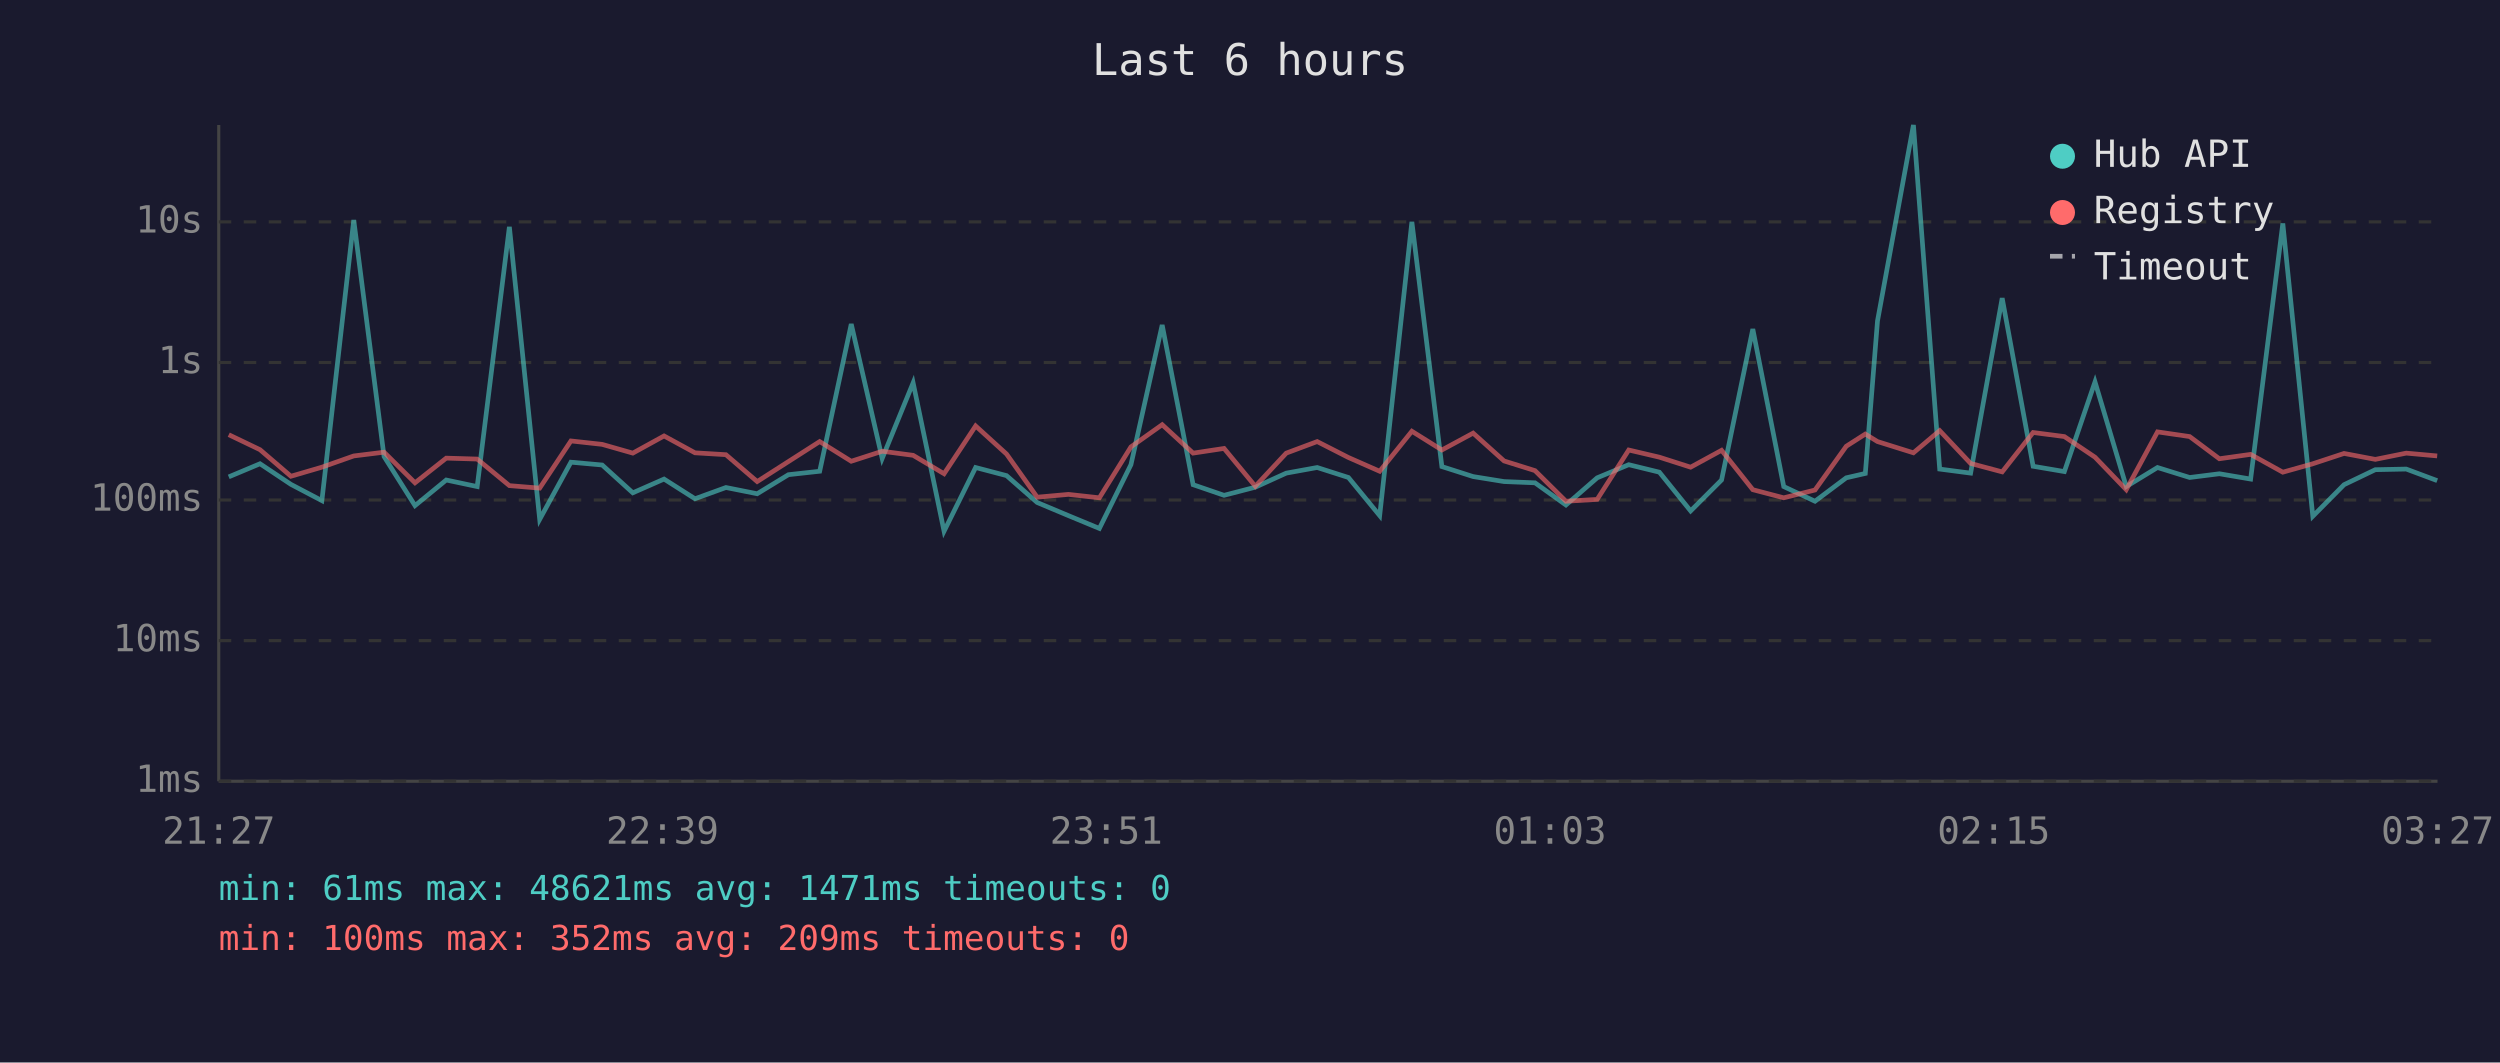
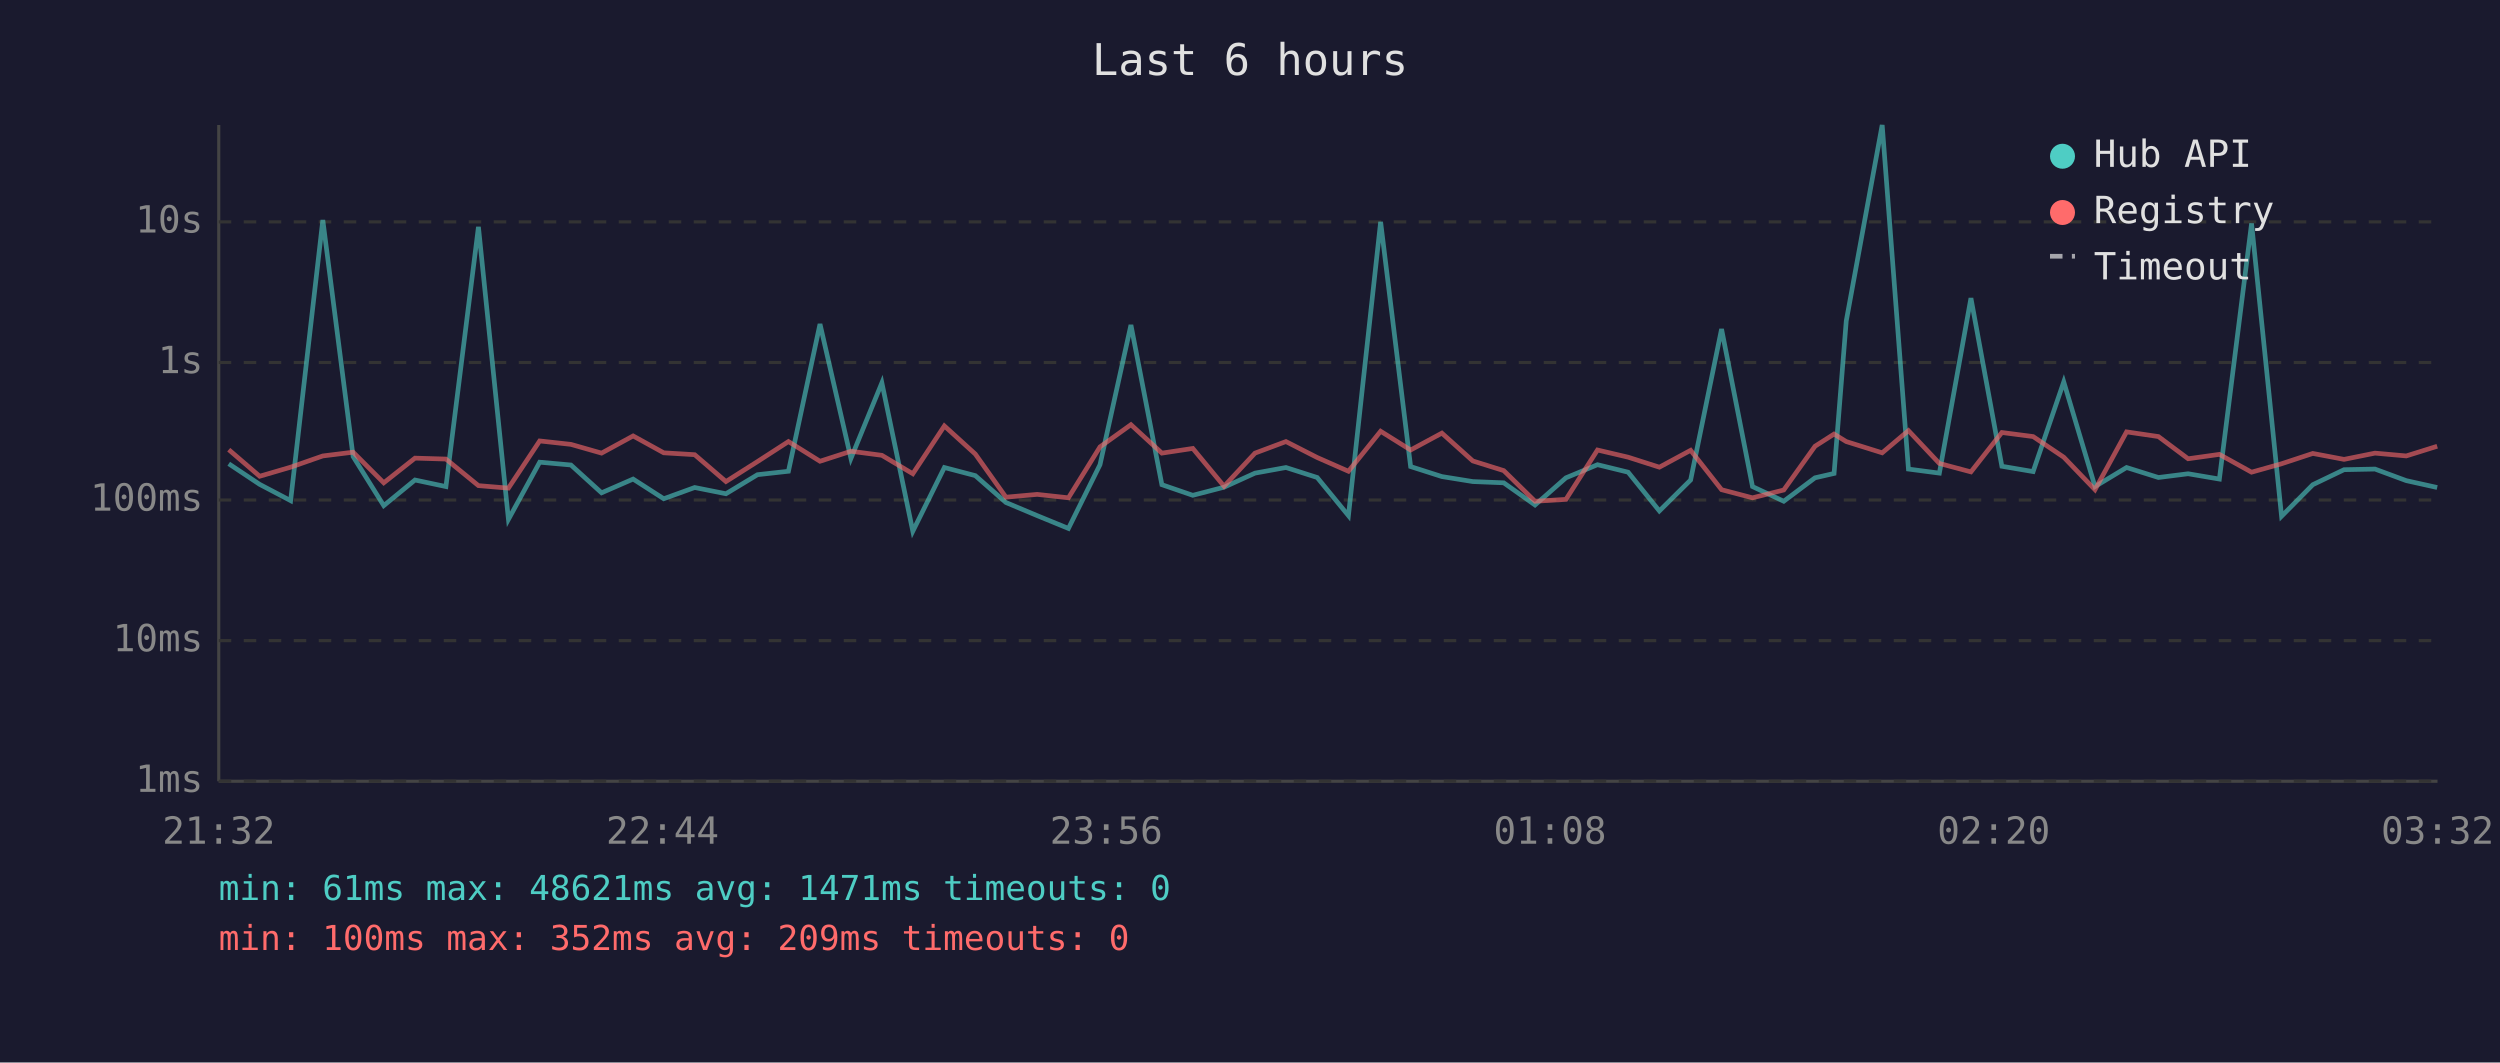
<svg xmlns="http://www.w3.org/2000/svg" viewBox="0 0 800 340" font-family="monospace" font-size="12">
  <rect width="800" height="340" fill="#1a1a2e" />
  <text x="400" y="24" fill="#e0e0e0" font-size="14" text-anchor="middle">Last 6 hours</text>
  <line x1="70" y1="40" x2="70" y2="250" stroke="#444" stroke-width="1" />
  <line x1="70" y1="250" x2="780" y2="250" stroke="#444" stroke-width="1" />
  <line x1="70" y1="250" x2="780" y2="250" stroke="#333" stroke-width="1" stroke-dasharray="4" />
  <text x="65" y="250" fill="#888" text-anchor="end" dominant-baseline="middle">1ms</text>
  <line x1="70" y1="205" x2="780" y2="205" stroke="#333" stroke-width="1" stroke-dasharray="4" />
  <text x="65" y="205" fill="#888" text-anchor="end" dominant-baseline="middle">10ms</text>
  <line x1="70" y1="160" x2="780" y2="160" stroke="#333" stroke-width="1" stroke-dasharray="4" />
  <text x="65" y="160" fill="#888" text-anchor="end" dominant-baseline="middle">100ms</text>
  <line x1="70" y1="116" x2="780" y2="116" stroke="#333" stroke-width="1" stroke-dasharray="4" />
  <text x="65" y="116" fill="#888" text-anchor="end" dominant-baseline="middle">1s</text>
  <line x1="70" y1="71" x2="780" y2="71" stroke="#333" stroke-width="1" stroke-dasharray="4" />
  <text x="65" y="71" fill="#888" text-anchor="end" dominant-baseline="middle">10s</text>
-   <text x="70" y="270" fill="#888" text-anchor="middle">21:27</text>
-   <text x="212" y="270" fill="#888" text-anchor="middle">22:39</text>
-   <text x="354" y="270" fill="#888" text-anchor="middle">23:51</text>
-   <text x="496" y="270" fill="#888" text-anchor="middle">01:03</text>
-   <text x="638" y="270" fill="#888" text-anchor="middle">02:15</text>
-   <text x="780" y="270" fill="#888" text-anchor="middle">03:27</text>
-   <polyline points="73.2,152.6 83.2,148.4 93.1,155.0 103.0,160.2 113.2,70.4 122.9,146.1 132.8,161.8 142.8,153.6 152.7,155.7 163.0,72.6 172.7,166.2 182.7,147.9 192.7,148.8 202.5,157.7 212.5,153.3 222.4,159.6 232.3,156.0 242.3,158.0 252.3,151.9 262.3,150.8 272.4,103.7 282.3,146.7 292.2,122.5 302.1,170.0 312.2,149.6 322.1,152.2 331.9,160.8 341.9,165.0 351.8,169.1 361.9,148.7 371.9,104.0 381.8,155.1 391.7,158.5 401.7,155.9 411.6,151.4 421.5,149.6 431.5,152.8 441.5,165.0 451.8,71.0 461.4,149.3 471.4,152.5 481.3,154.1 491.2,154.5 501.1,161.6 511.1,152.9 521.2,148.7 531.0,151.1 541.0,163.5 550.9,153.6 560.9,105.3 570.8,155.7 580.8,160.4 590.8,152.9 596.9,151.5 600.8,102.7 612.3,40.0 620.7,150.1 630.6,151.4 640.7,95.4 650.6,149.2 660.6,150.9 670.4,122.2 680.4,155.7 690.4,149.6 700.7,152.8 710.2,151.6 720.2,153.3 730.5,71.5 740.1,165.2 750.1,155.1 760.1,150.3 770.0,150.1 779.9,153.8" fill="none" stroke="#4ecdc4" stroke-width="1.5" opacity="0.6" />
-   <polyline points="73.2,139.1 83.2,143.9 93.1,152.4 103.0,149.5 113.2,145.9 122.9,144.7 132.8,154.5 142.8,146.6 152.7,146.9 163.0,155.4 172.7,156.2 182.7,141.1 192.7,142.2 202.5,145.0 212.5,139.5 222.4,144.9 232.3,145.5 242.3,154.1 252.3,147.7 262.3,141.3 272.4,147.6 282.3,144.4 292.2,145.7 302.1,151.6 312.2,136.3 322.1,145.3 331.9,159.1 341.9,158.2 351.8,159.3 361.9,143.0 371.9,135.9 381.8,145.0 391.7,143.5 401.7,155.6 411.6,145.0 421.5,141.3 431.5,146.4 441.5,150.8 451.8,138.0 461.4,144.0 471.4,138.6 481.3,147.5 491.2,150.6 501.1,160.4 511.1,159.8 521.2,144.0 531.0,146.3 541.0,149.5 550.9,144.1 560.9,156.7 570.8,159.3 580.8,156.8 590.8,142.8 596.9,138.9 600.8,141.3 612.3,144.9 620.7,137.8 630.6,148.3 640.7,151.0 650.6,138.4 660.6,139.7 670.4,146.3 680.4,156.7 690.4,138.2 700.7,139.7 710.2,146.8 720.2,145.4 730.5,151.1 740.1,148.4 750.1,145.1 760.1,147.0 770.0,145.0 779.9,145.9" fill="none" stroke="#ff6b6b" stroke-width="1.5" opacity="0.6" />
+   <text x="70" y="270" fill="#888" text-anchor="middle">21:32</text>
+   <text x="212" y="270" fill="#888" text-anchor="middle">22:44</text>
+   <text x="354" y="270" fill="#888" text-anchor="middle">23:56</text>
+   <text x="496" y="270" fill="#888" text-anchor="middle">01:08</text>
+   <text x="638" y="270" fill="#888" text-anchor="middle">02:20</text>
+   <text x="780" y="270" fill="#888" text-anchor="middle">03:32</text>
+   <polyline points="73.2,148.4 83.1,155.0 93.0,160.2 103.3,70.4 113.0,146.1 122.8,161.8 132.8,153.6 142.7,155.7 153.1,72.6 162.7,166.2 172.7,147.9 182.7,148.8 192.5,157.7 202.6,153.3 212.4,159.6 222.3,156.0 232.3,158.0 242.4,151.9 252.3,150.8 262.4,103.7 272.3,146.7 282.2,122.5 292.1,170.0 302.2,149.6 312.1,152.2 321.9,160.8 331.9,165.0 341.9,169.1 352.0,148.7 361.9,104.0 371.8,155.1 381.7,158.5 391.7,155.9 401.6,151.4 411.5,149.6 421.5,152.8 431.5,165.0 441.8,71.0 451.4,149.3 461.4,152.5 471.3,154.1 481.2,154.5 491.2,161.6 501.1,152.9 511.2,148.7 521.0,151.1 531.0,163.5 541.0,153.6 550.9,105.3 560.8,155.7 570.8,160.4 580.8,152.9 586.9,151.5 590.8,102.7 602.3,40.0 610.7,150.1 620.6,151.4 630.7,95.4 640.6,149.2 650.6,150.9 660.4,122.2 670.4,155.7 680.5,149.6 690.7,152.8 700.2,151.6 710.2,153.3 720.5,71.5 730.1,165.2 740.1,155.1 750.1,150.3 760.0,150.1 770.0,153.8 779.9,156.0" fill="none" stroke="#4ecdc4" stroke-width="1.5" opacity="0.6" />
+   <polyline points="73.2,143.9 83.1,152.4 93.0,149.5 103.3,145.9 113.0,144.7 122.8,154.5 132.8,146.6 142.7,146.9 153.1,155.4 162.7,156.2 172.7,141.1 182.7,142.2 192.5,145.0 202.6,139.5 212.4,144.9 222.3,145.5 232.3,154.1 242.4,147.7 252.3,141.3 262.4,147.6 272.3,144.4 282.2,145.7 292.1,151.6 302.2,136.3 312.1,145.3 321.9,159.1 331.9,158.2 341.9,159.3 352.0,143.0 361.9,135.9 371.8,145.0 381.7,143.5 391.7,155.6 401.6,145.0 411.5,141.3 421.5,146.4 431.5,150.8 441.8,138.0 451.4,144.0 461.4,138.6 471.3,147.5 481.2,150.6 491.2,160.4 501.1,159.8 511.2,144.0 521.0,146.3 531.0,149.5 541.0,144.1 550.9,156.7 560.8,159.3 570.8,156.8 580.8,142.8 586.9,138.9 590.8,141.3 602.3,144.9 610.7,137.8 620.6,148.3 630.7,151.0 640.6,138.4 650.6,139.7 660.4,146.3 670.4,156.7 680.5,138.2 690.7,139.7 700.2,146.8 710.2,145.4 720.5,151.1 730.1,148.4 740.1,145.1 750.1,147.0 760.0,145.0 770.0,145.9 779.9,142.8" fill="none" stroke="#ff6b6b" stroke-width="1.5" opacity="0.6" />
  <circle cx="660" cy="50" r="4" fill="#4ecdc4" />
  <text x="670" y="50" fill="#e0e0e0" dominant-baseline="middle">Hub API</text>
  <circle cx="660" cy="68" r="4" fill="#ff6b6b" />
  <text x="670" y="68" fill="#e0e0e0" dominant-baseline="middle">Registry</text>
  <line x1="656" y1="82" x2="664" y2="82" stroke="#e0e0e0" stroke-width="1.5" stroke-dasharray="4,3" opacity="0.7" />
  <text x="670" y="86" fill="#e0e0e0" dominant-baseline="middle">Timeout</text>
  <text x="70" y="288" fill="#4ecdc4" font-size="11">min: 61ms  max: 48621ms  avg: 1471ms  timeouts: 0</text>
  <text x="70" y="304" fill="#ff6b6b" font-size="11">min: 100ms  max: 352ms  avg: 209ms  timeouts: 0</text>
</svg>
